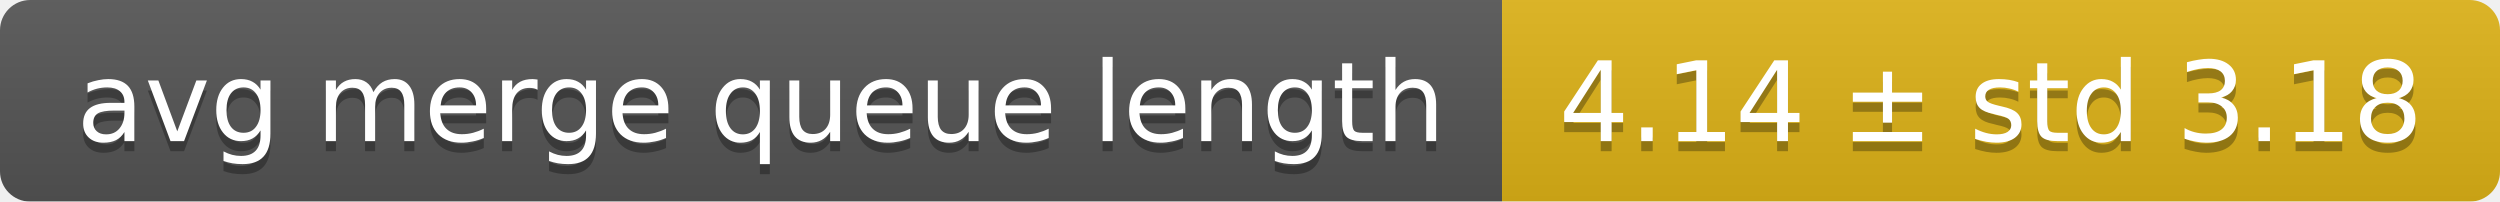
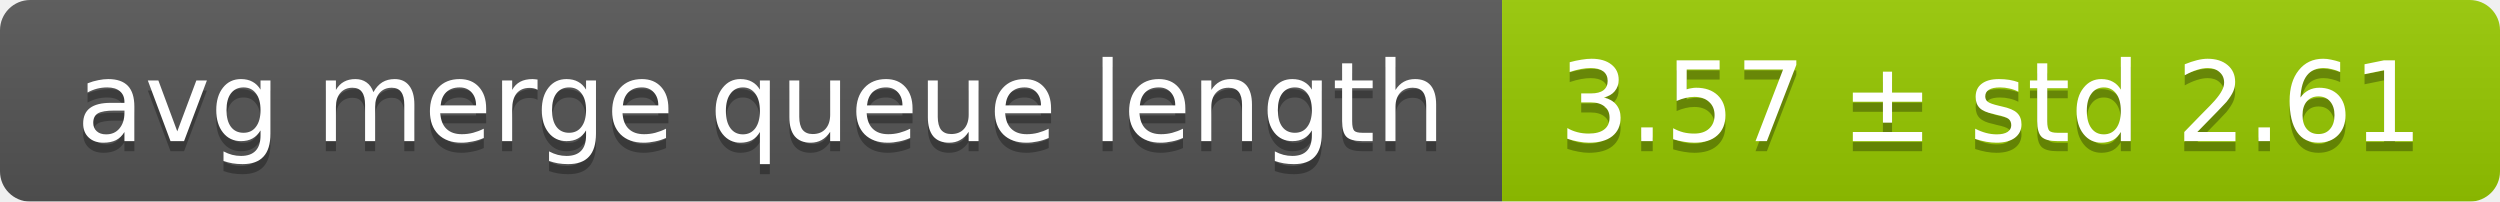
<svg xmlns="http://www.w3.org/2000/svg" width="248" height="20">
  <linearGradient id="smooth" x2="0" y2="100%">
    <stop offset="0" stop-color="#bbb" stop-opacity=".1" />
    <stop offset="1" stop-opacity=".1" />
  </linearGradient>
  <mask id="round">
    <rect width="248" height="20" rx="3" fill="#fff" />
  </mask>
  <g mask="url(#round)">
    <rect width="149" height="20" fill="#555" />
-     <rect x="149" width="99" height="20" fill="#dfb317" />
+     <rect x="149" width="99" height="20" fill="#97ca00" />
    <rect width="248" height="20" fill="url(#smooth)" />
  </g>
  <g fill="#fff" text-anchor="middle" font-family="DejaVu Sans,Verdana,Geneva,sans-serif" font-size="11">
    <text x="75.5" y="15" fill="#010101" fill-opacity=".3">avg merge queue length</text>
    <text x="75.5" y="14">avg merge queue length</text>
-     <text x="197.5" y="15" fill="#010101" fill-opacity=".3">4.14 ± std 3.18</text>
-     <text x="197.5" y="14">4.14 ± std 3.18</text>
+     <text x="197.5" y="15" fill="#010101" fill-opacity=".3">3.57 ± std 2.61</text>
+     <text x="197.5" y="14">3.57 ± std 2.61</text>
  </g>
</svg>
